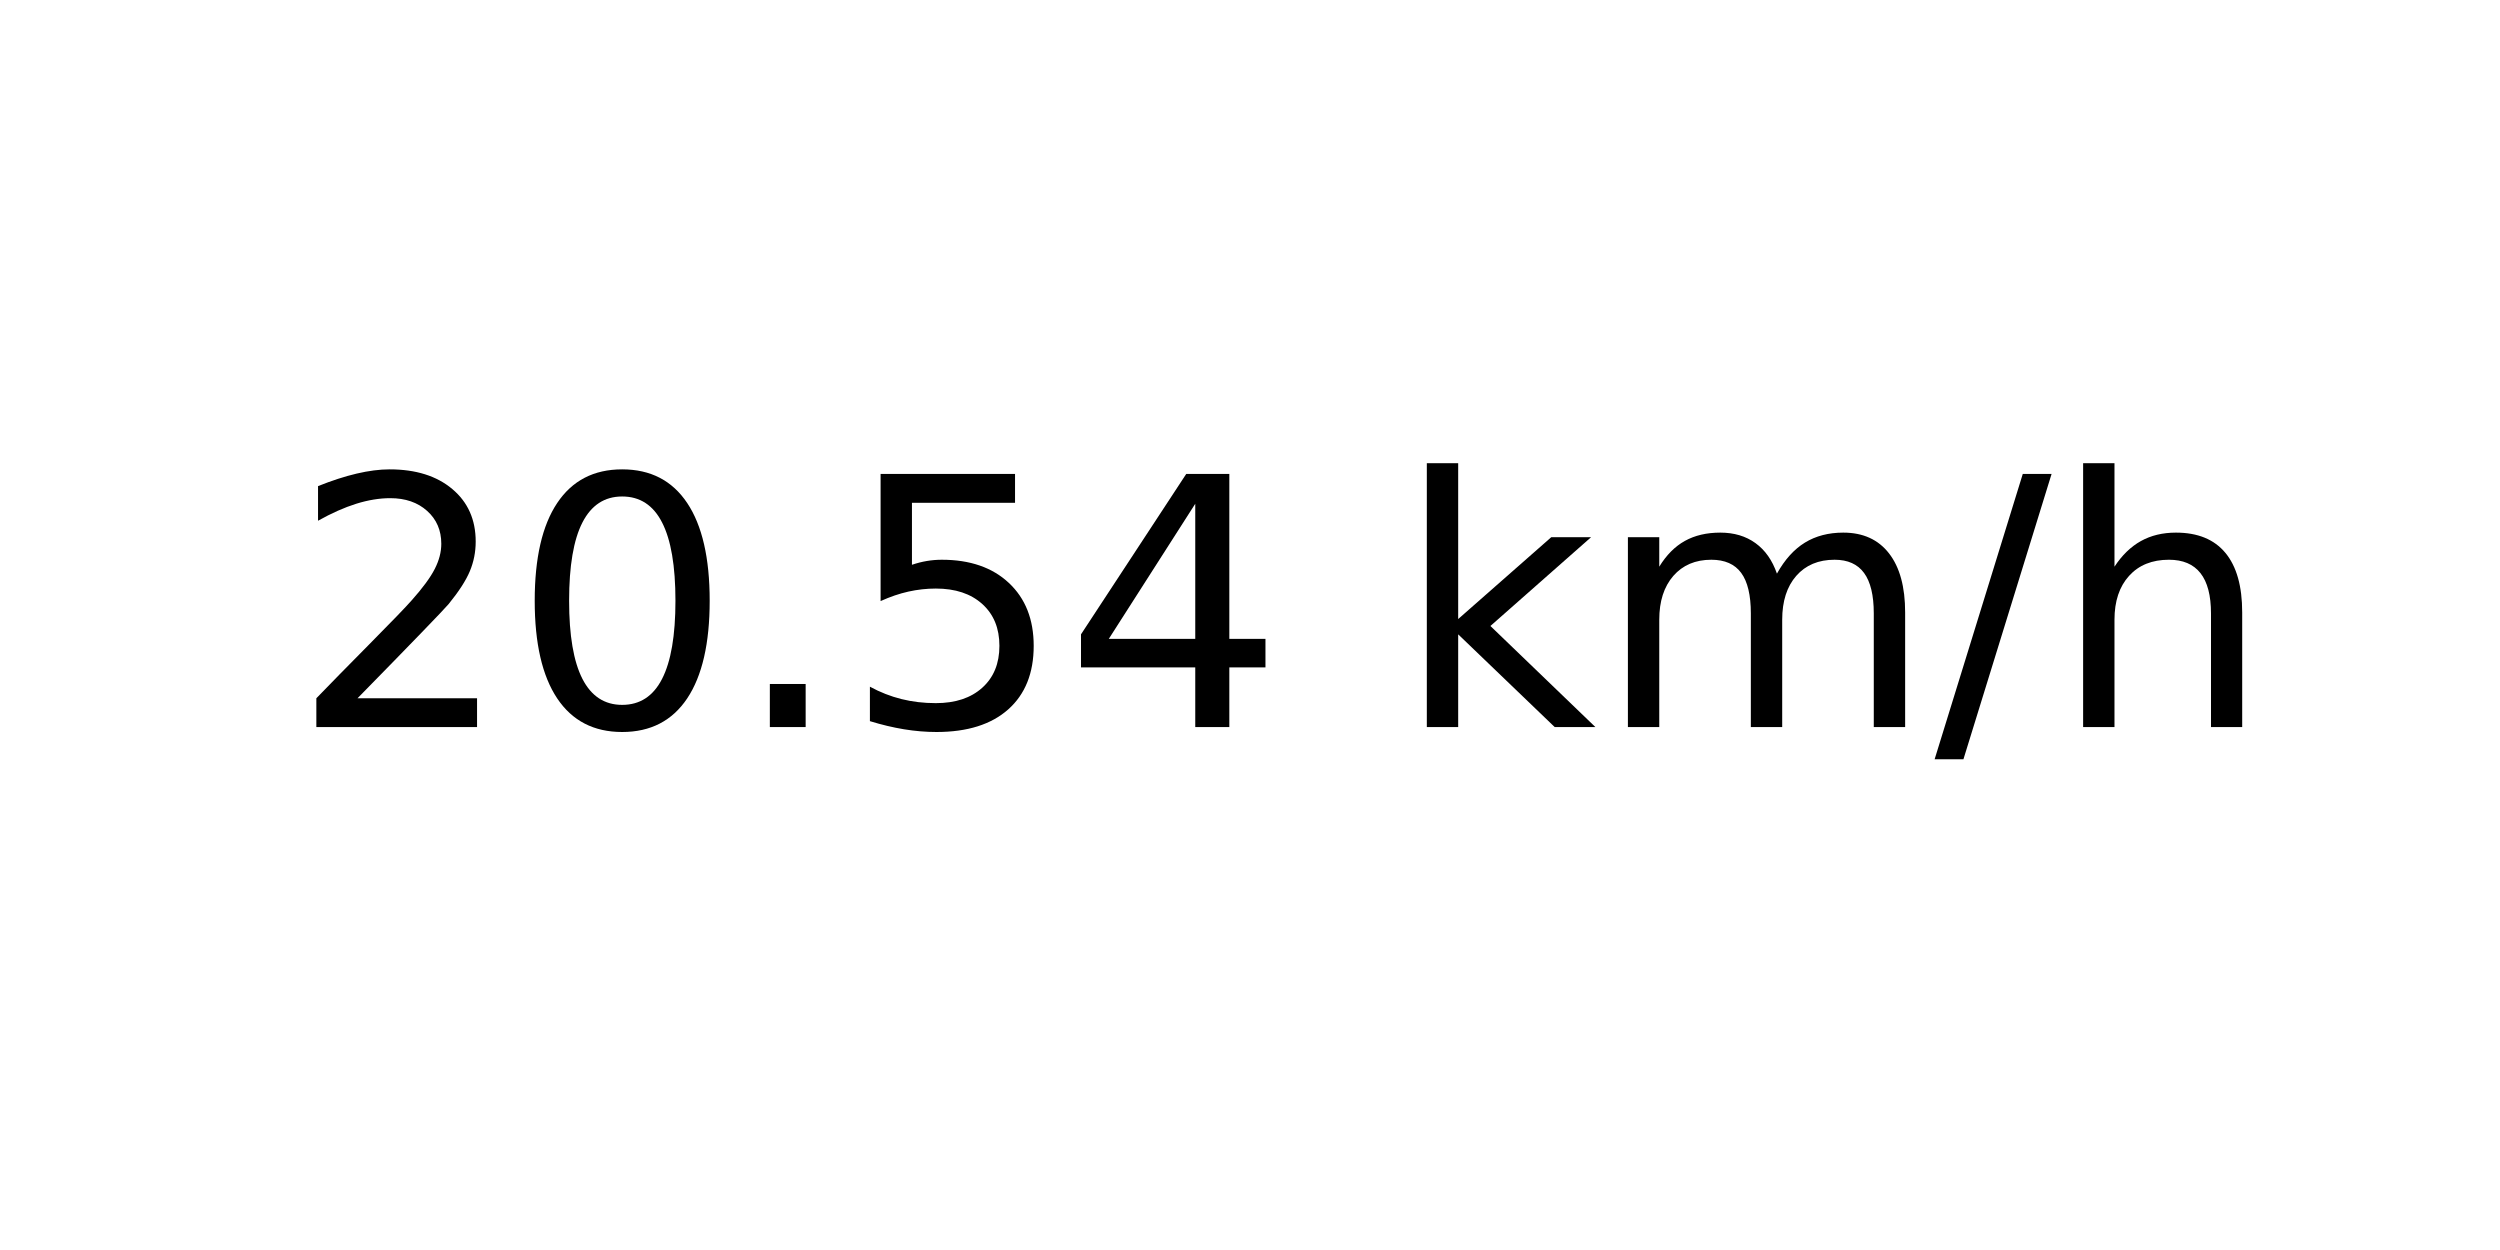
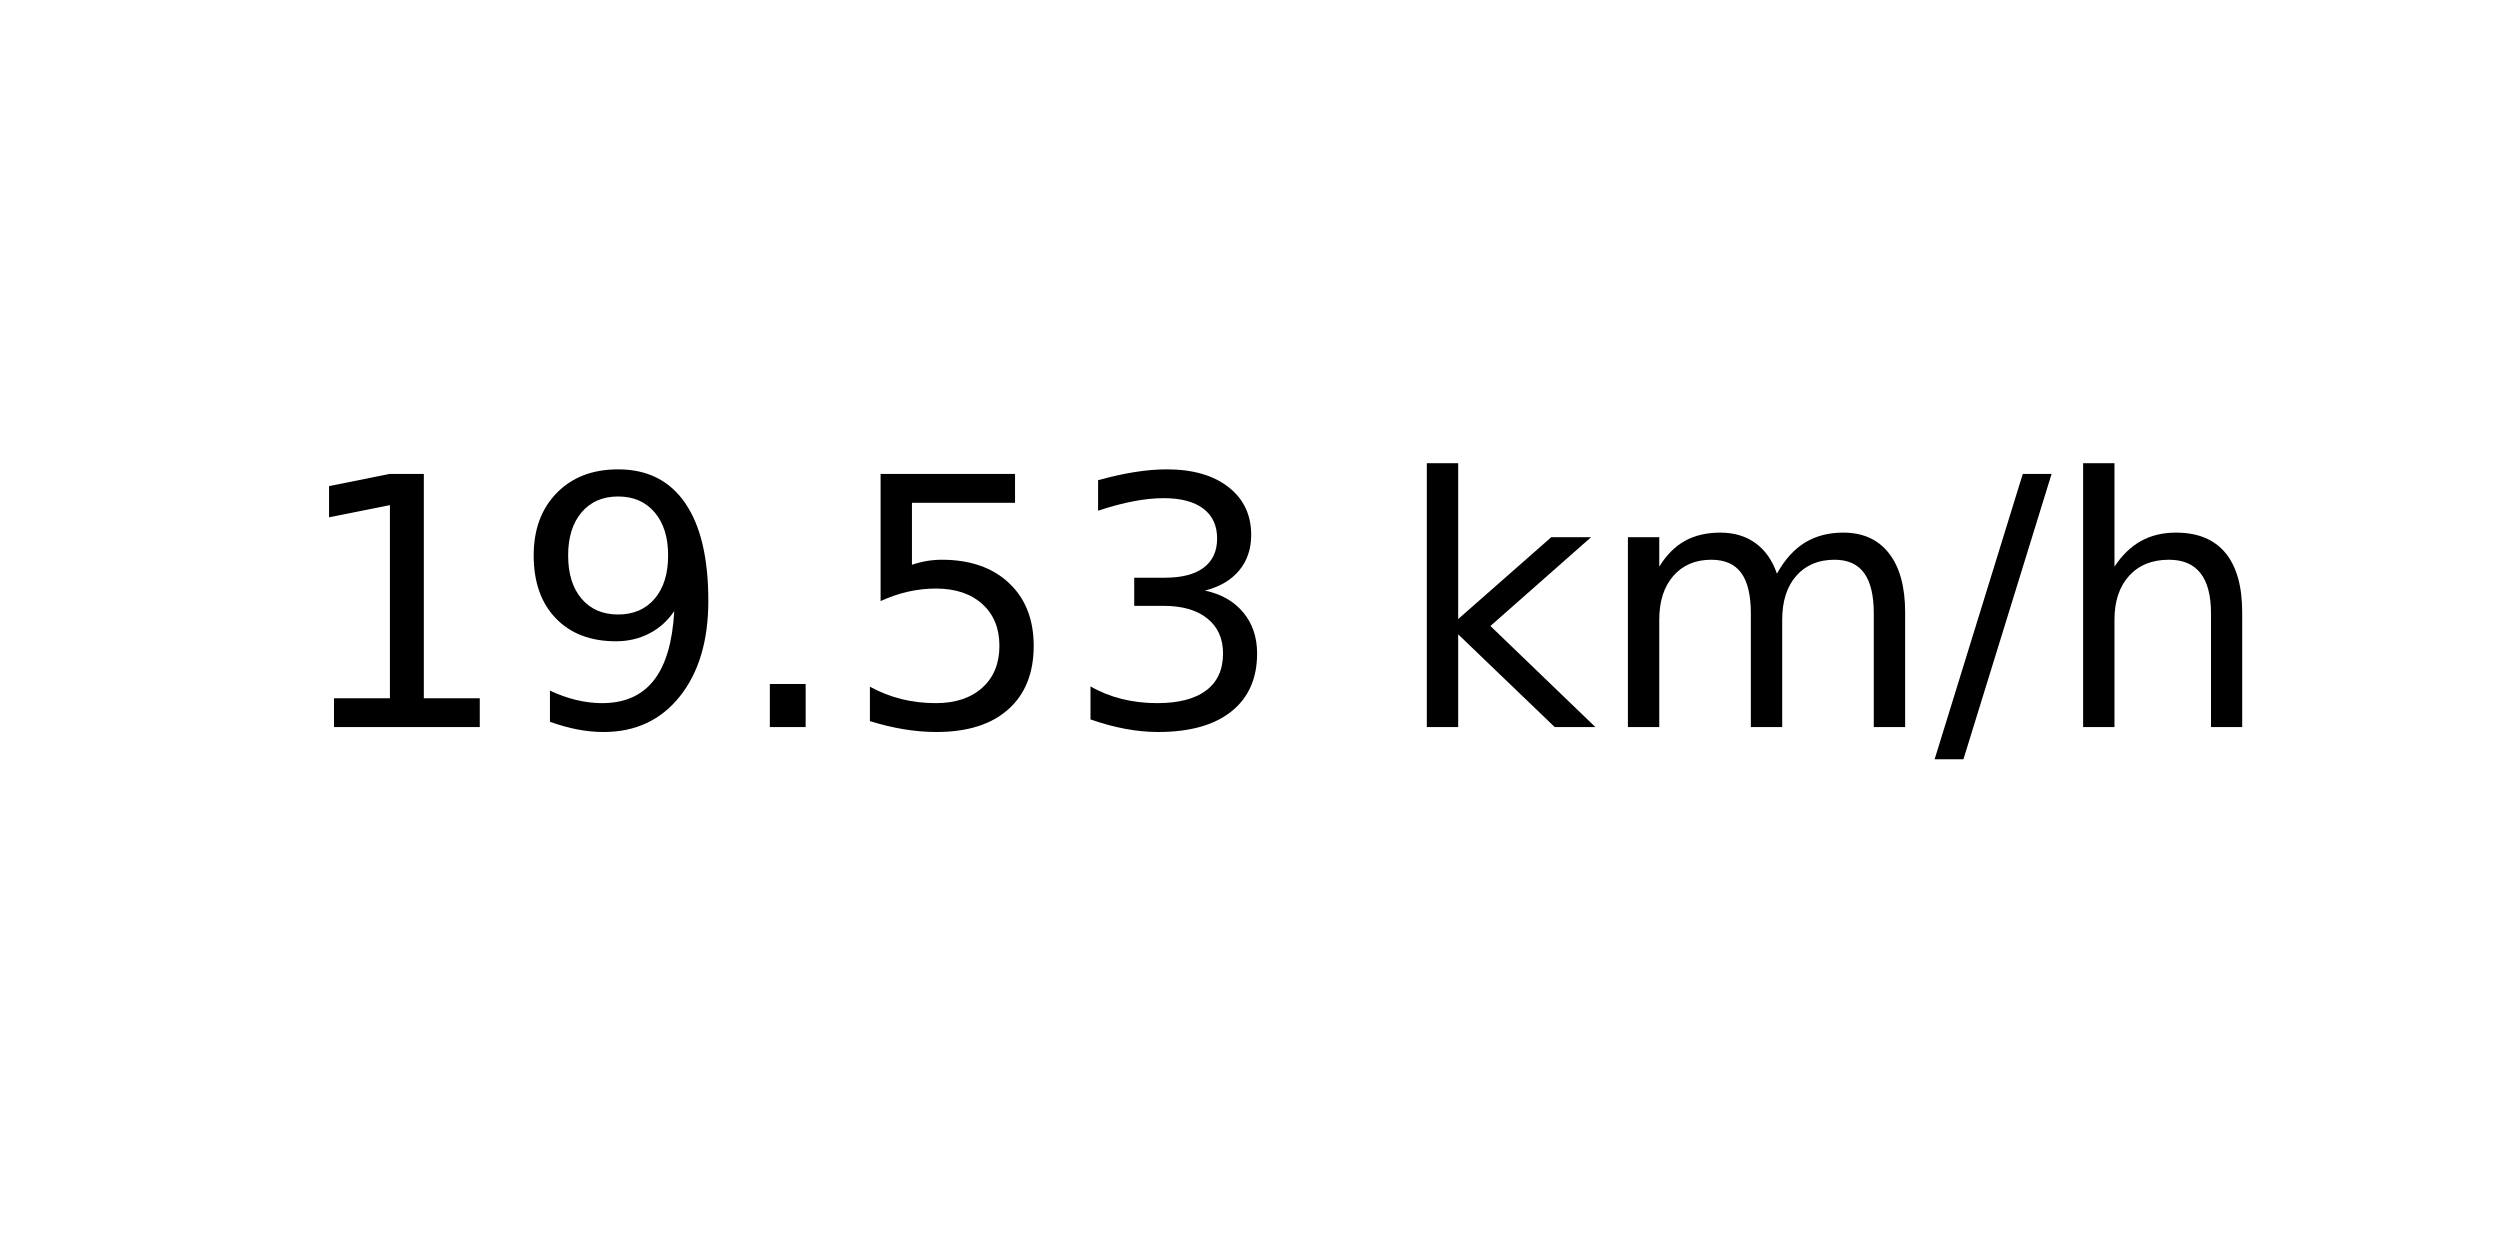
<svg xmlns="http://www.w3.org/2000/svg" xmlns:xlink="http://www.w3.org/1999/xlink" width="72pt" height="36pt" viewBox="0 0 72 36" version="1.1">
  <defs>
    <style type="text/css">*{stroke-linejoin: round; stroke-linecap: butt}</style>
  </defs>
  <g id="figure_1">
    <g id="axes_1">
      <g id="text_1">
        <g transform="translate(8.378125 20.93937) scale(0.1 -0.1)">
          <defs>
-             <path id="DejaVuSans-32" d="M 1228 531  L 3431 531  L 3431 0  L 469 0  L 469 531  Q 828 903 1448 1529  Q 2069 2156 2228 2338  Q 2531 2678 2651 2914  Q 2772 3150 2772 3378  Q 2772 3750 2511 3984  Q 2250 4219 1831 4219  Q 1534 4219 1204 4116  Q 875 4013 500 3803  L 500 4441  Q 881 4594 1212 4672  Q 1544 4750 1819 4750  Q 2544 4750 2975 4387  Q 3406 4025 3406 3419  Q 3406 3131 3298 2873  Q 3191 2616 2906 2266  Q 2828 2175 2409 1742  Q 1991 1309 1228 531  z " transform="scale(0.015625)" />
-             <path id="DejaVuSans-30" d="M 2034 4250  Q 1547 4250 1301 3770  Q 1056 3291 1056 2328  Q 1056 1369 1301 889  Q 1547 409 2034 409  Q 2525 409 2770 889  Q 3016 1369 3016 2328  Q 3016 3291 2770 3770  Q 2525 4250 2034 4250  z M 2034 4750  Q 2819 4750 3233 4129  Q 3647 3509 3647 2328  Q 3647 1150 3233 529  Q 2819 -91 2034 -91  Q 1250 -91 836 529  Q 422 1150 422 2328  Q 422 3509 836 4129  Q 1250 4750 2034 4750  z " transform="scale(0.015625)" />
+             <path id="DejaVuSans-31" d="M 794 531  L 1825 531  L 1825 4091  L 703 3866  L 703 4441  L 1819 4666  L 2450 4666  L 2450 531  L 3481 531  L 3481 0  L 794 0  L 794 531  z " transform="scale(0.015625)" />
+             <path id="DejaVuSans-39" d="M 703 97  L 703 672  Q 941 559 1184 500  Q 1428 441 1663 441  Q 2288 441 2617 861  Q 2947 1281 2994 2138  Q 2813 1869 2534 1725  Q 2256 1581 1919 1581  Q 1219 1581 811 2004  Q 403 2428 403 3163  Q 403 3881 828 4315  Q 1253 4750 1959 4750  Q 2769 4750 3195 4129  Q 3622 3509 3622 2328  Q 3622 1225 3098 567  Q 2575 -91 1691 -91  Q 1453 -91 1209 -44  Q 966 3 703 97  z M 1959 2075  Q 2384 2075 2632 2365  Q 2881 2656 2881 3163  Q 2881 3666 2632 3958  Q 2384 4250 1959 4250  Q 1534 4250 1286 3958  Q 1038 3666 1038 3163  Q 1038 2656 1286 2365  Q 1534 2075 1959 2075  z " transform="scale(0.015625)" />
            <path id="DejaVuSans-2e" d="M 684 794  L 1344 794  L 1344 0  L 684 0  L 684 794  z " transform="scale(0.015625)" />
            <path id="DejaVuSans-35" d="M 691 4666  L 3169 4666  L 3169 4134  L 1269 4134  L 1269 2991  Q 1406 3038 1543 3061  Q 1681 3084 1819 3084  Q 2600 3084 3056 2656  Q 3513 2228 3513 1497  Q 3513 744 3044 326  Q 2575 -91 1722 -91  Q 1428 -91 1123 -41  Q 819 9 494 109  L 494 744  Q 775 591 1075 516  Q 1375 441 1709 441  Q 2250 441 2565 725  Q 2881 1009 2881 1497  Q 2881 1984 2565 2268  Q 2250 2553 1709 2553  Q 1456 2553 1204 2497  Q 953 2441 691 2322  L 691 4666  z " transform="scale(0.015625)" />
-             <path id="DejaVuSans-34" d="M 2419 4116  L 825 1625  L 2419 1625  L 2419 4116  z M 2253 4666  L 3047 4666  L 3047 1625  L 3713 1625  L 3713 1100  L 3047 1100  L 3047 0  L 2419 0  L 2419 1100  L 313 1100  L 313 1709  L 2253 4666  z " transform="scale(0.015625)" />
+             <path id="DejaVuSans-33" d="M 2597 2516  Q 3050 2419 3304 2112  Q 3559 1806 3559 1356  Q 3559 666 3084 287  Q 2609 -91 1734 -91  Q 1441 -91 1130 -33  Q 819 25 488 141  L 488 750  Q 750 597 1062 519  Q 1375 441 1716 441  Q 2309 441 2620 675  Q 2931 909 2931 1356  Q 2931 1769 2642 2001  Q 2353 2234 1838 2234  L 1294 2234  L 1294 2753  L 1863 2753  Q 2328 2753 2575 2939  Q 2822 3125 2822 3475  Q 2822 3834 2567 4026  Q 2313 4219 1838 4219  Q 1578 4219 1281 4162  Q 984 4106 628 3988  L 628 4550  Q 988 4650 1302 4700  Q 1616 4750 1894 4750  Q 2613 4750 3031 4423  Q 3450 4097 3450 3541  Q 3450 3153 3228 2886  Q 3006 2619 2597 2516  z " transform="scale(0.015625)" />
            <path id="DejaVuSans-20" transform="scale(0.015625)" />
            <path id="DejaVuSans-6b" d="M 581 4863  L 1159 4863  L 1159 1991  L 2875 3500  L 3609 3500  L 1753 1863  L 3688 0  L 2938 0  L 1159 1709  L 1159 0  L 581 0  L 581 4863  z " transform="scale(0.015625)" />
            <path id="DejaVuSans-6d" d="M 3328 2828  Q 3544 3216 3844 3400  Q 4144 3584 4550 3584  Q 5097 3584 5394 3201  Q 5691 2819 5691 2113  L 5691 0  L 5113 0  L 5113 2094  Q 5113 2597 4934 2840  Q 4756 3084 4391 3084  Q 3944 3084 3684 2787  Q 3425 2491 3425 1978  L 3425 0  L 2847 0  L 2847 2094  Q 2847 2600 2669 2842  Q 2491 3084 2119 3084  Q 1678 3084 1418 2786  Q 1159 2488 1159 1978  L 1159 0  L 581 0  L 581 3500  L 1159 3500  L 1159 2956  Q 1356 3278 1631 3431  Q 1906 3584 2284 3584  Q 2666 3584 2933 3390  Q 3200 3197 3328 2828  z " transform="scale(0.015625)" />
            <path id="DejaVuSans-2f" d="M 1625 4666  L 2156 4666  L 531 -594  L 0 -594  L 1625 4666  z " transform="scale(0.015625)" />
            <path id="DejaVuSans-68" d="M 3513 2113  L 3513 0  L 2938 0  L 2938 2094  Q 2938 2591 2744 2837  Q 2550 3084 2163 3084  Q 1697 3084 1428 2787  Q 1159 2491 1159 1978  L 1159 0  L 581 0  L 581 4863  L 1159 4863  L 1159 2956  Q 1366 3272 1645 3428  Q 1925 3584 2291 3584  Q 2894 3584 3203 3211  Q 3513 2838 3513 2113  z " transform="scale(0.015625)" />
          </defs>
-           <use xlink:href="#DejaVuSans-32" />
-           <use xlink:href="#DejaVuSans-30" x="63.623" />
+           <use xlink:href="#DejaVuSans-31" />
+           <use xlink:href="#DejaVuSans-39" x="63.623" />
          <use xlink:href="#DejaVuSans-2e" x="127.246" />
          <use xlink:href="#DejaVuSans-35" x="159.033" />
-           <use xlink:href="#DejaVuSans-34" x="222.656" />
+           <use xlink:href="#DejaVuSans-33" x="222.656" />
          <use xlink:href="#DejaVuSans-20" x="286.279" />
          <use xlink:href="#DejaVuSans-6b" x="318.066" />
          <use xlink:href="#DejaVuSans-6d" x="375.977" />
          <use xlink:href="#DejaVuSans-2f" x="473.389" />
          <use xlink:href="#DejaVuSans-68" x="507.08" />
        </g>
      </g>
    </g>
  </g>
</svg>
